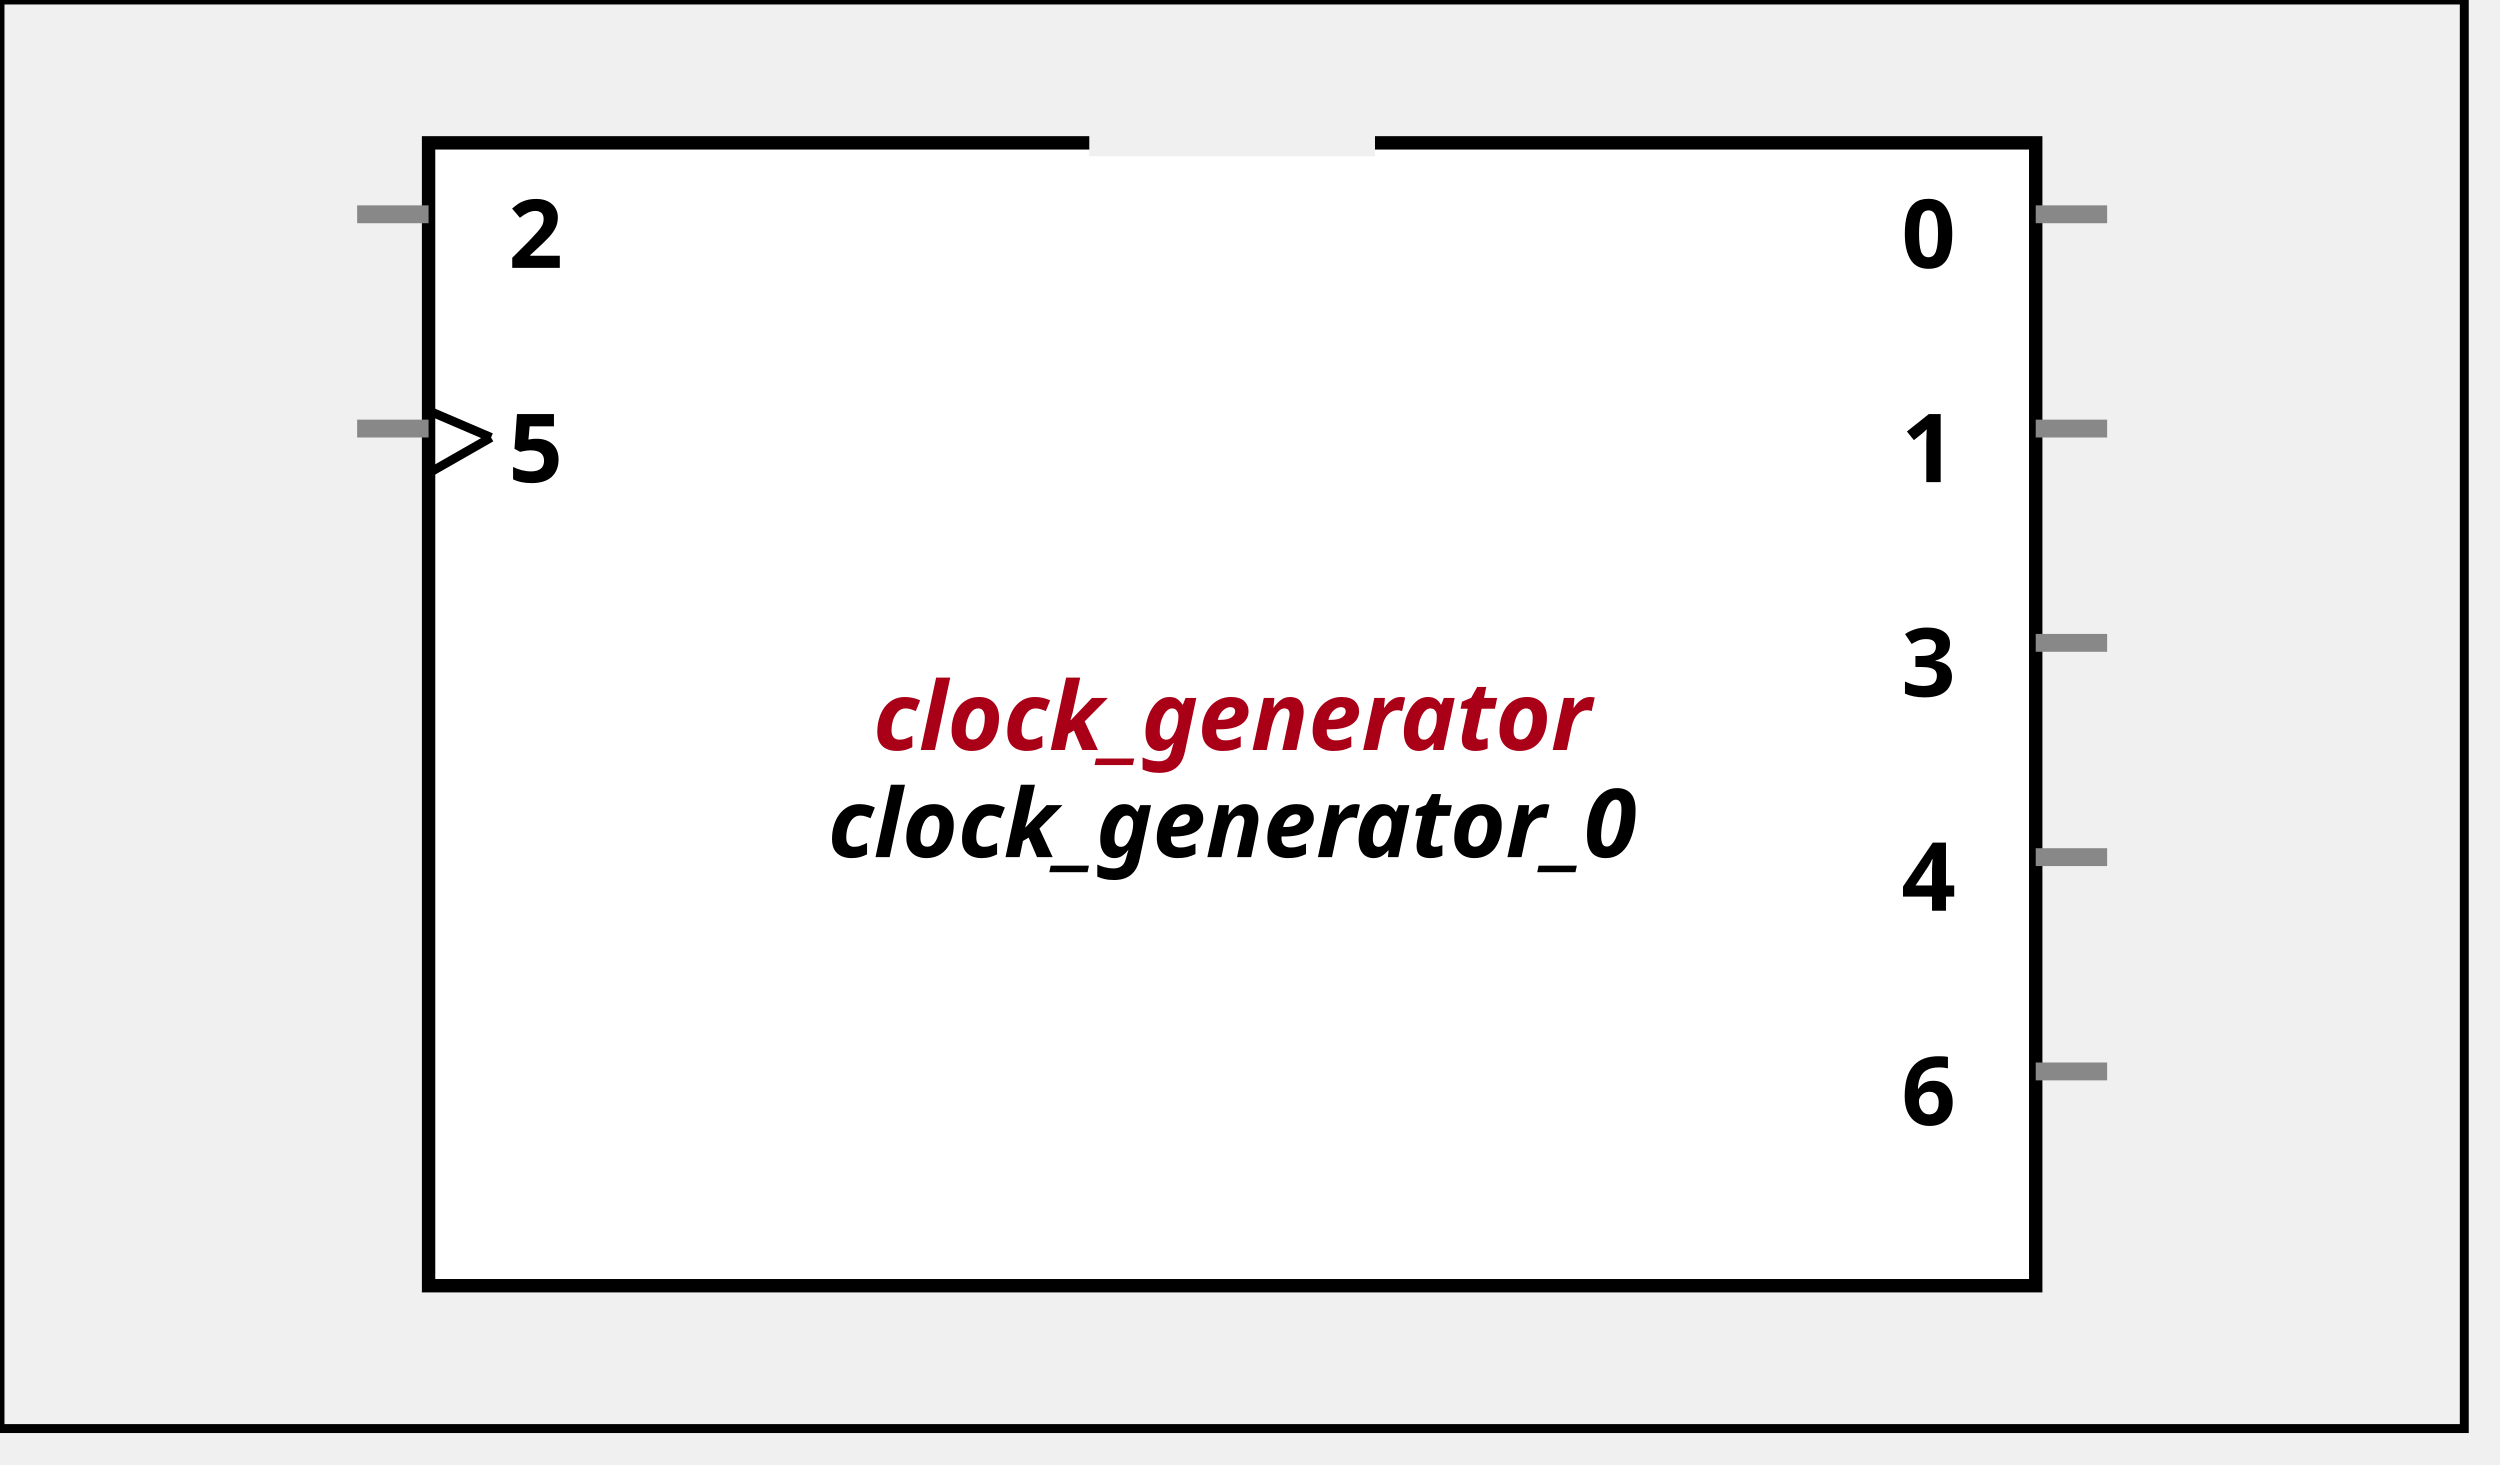
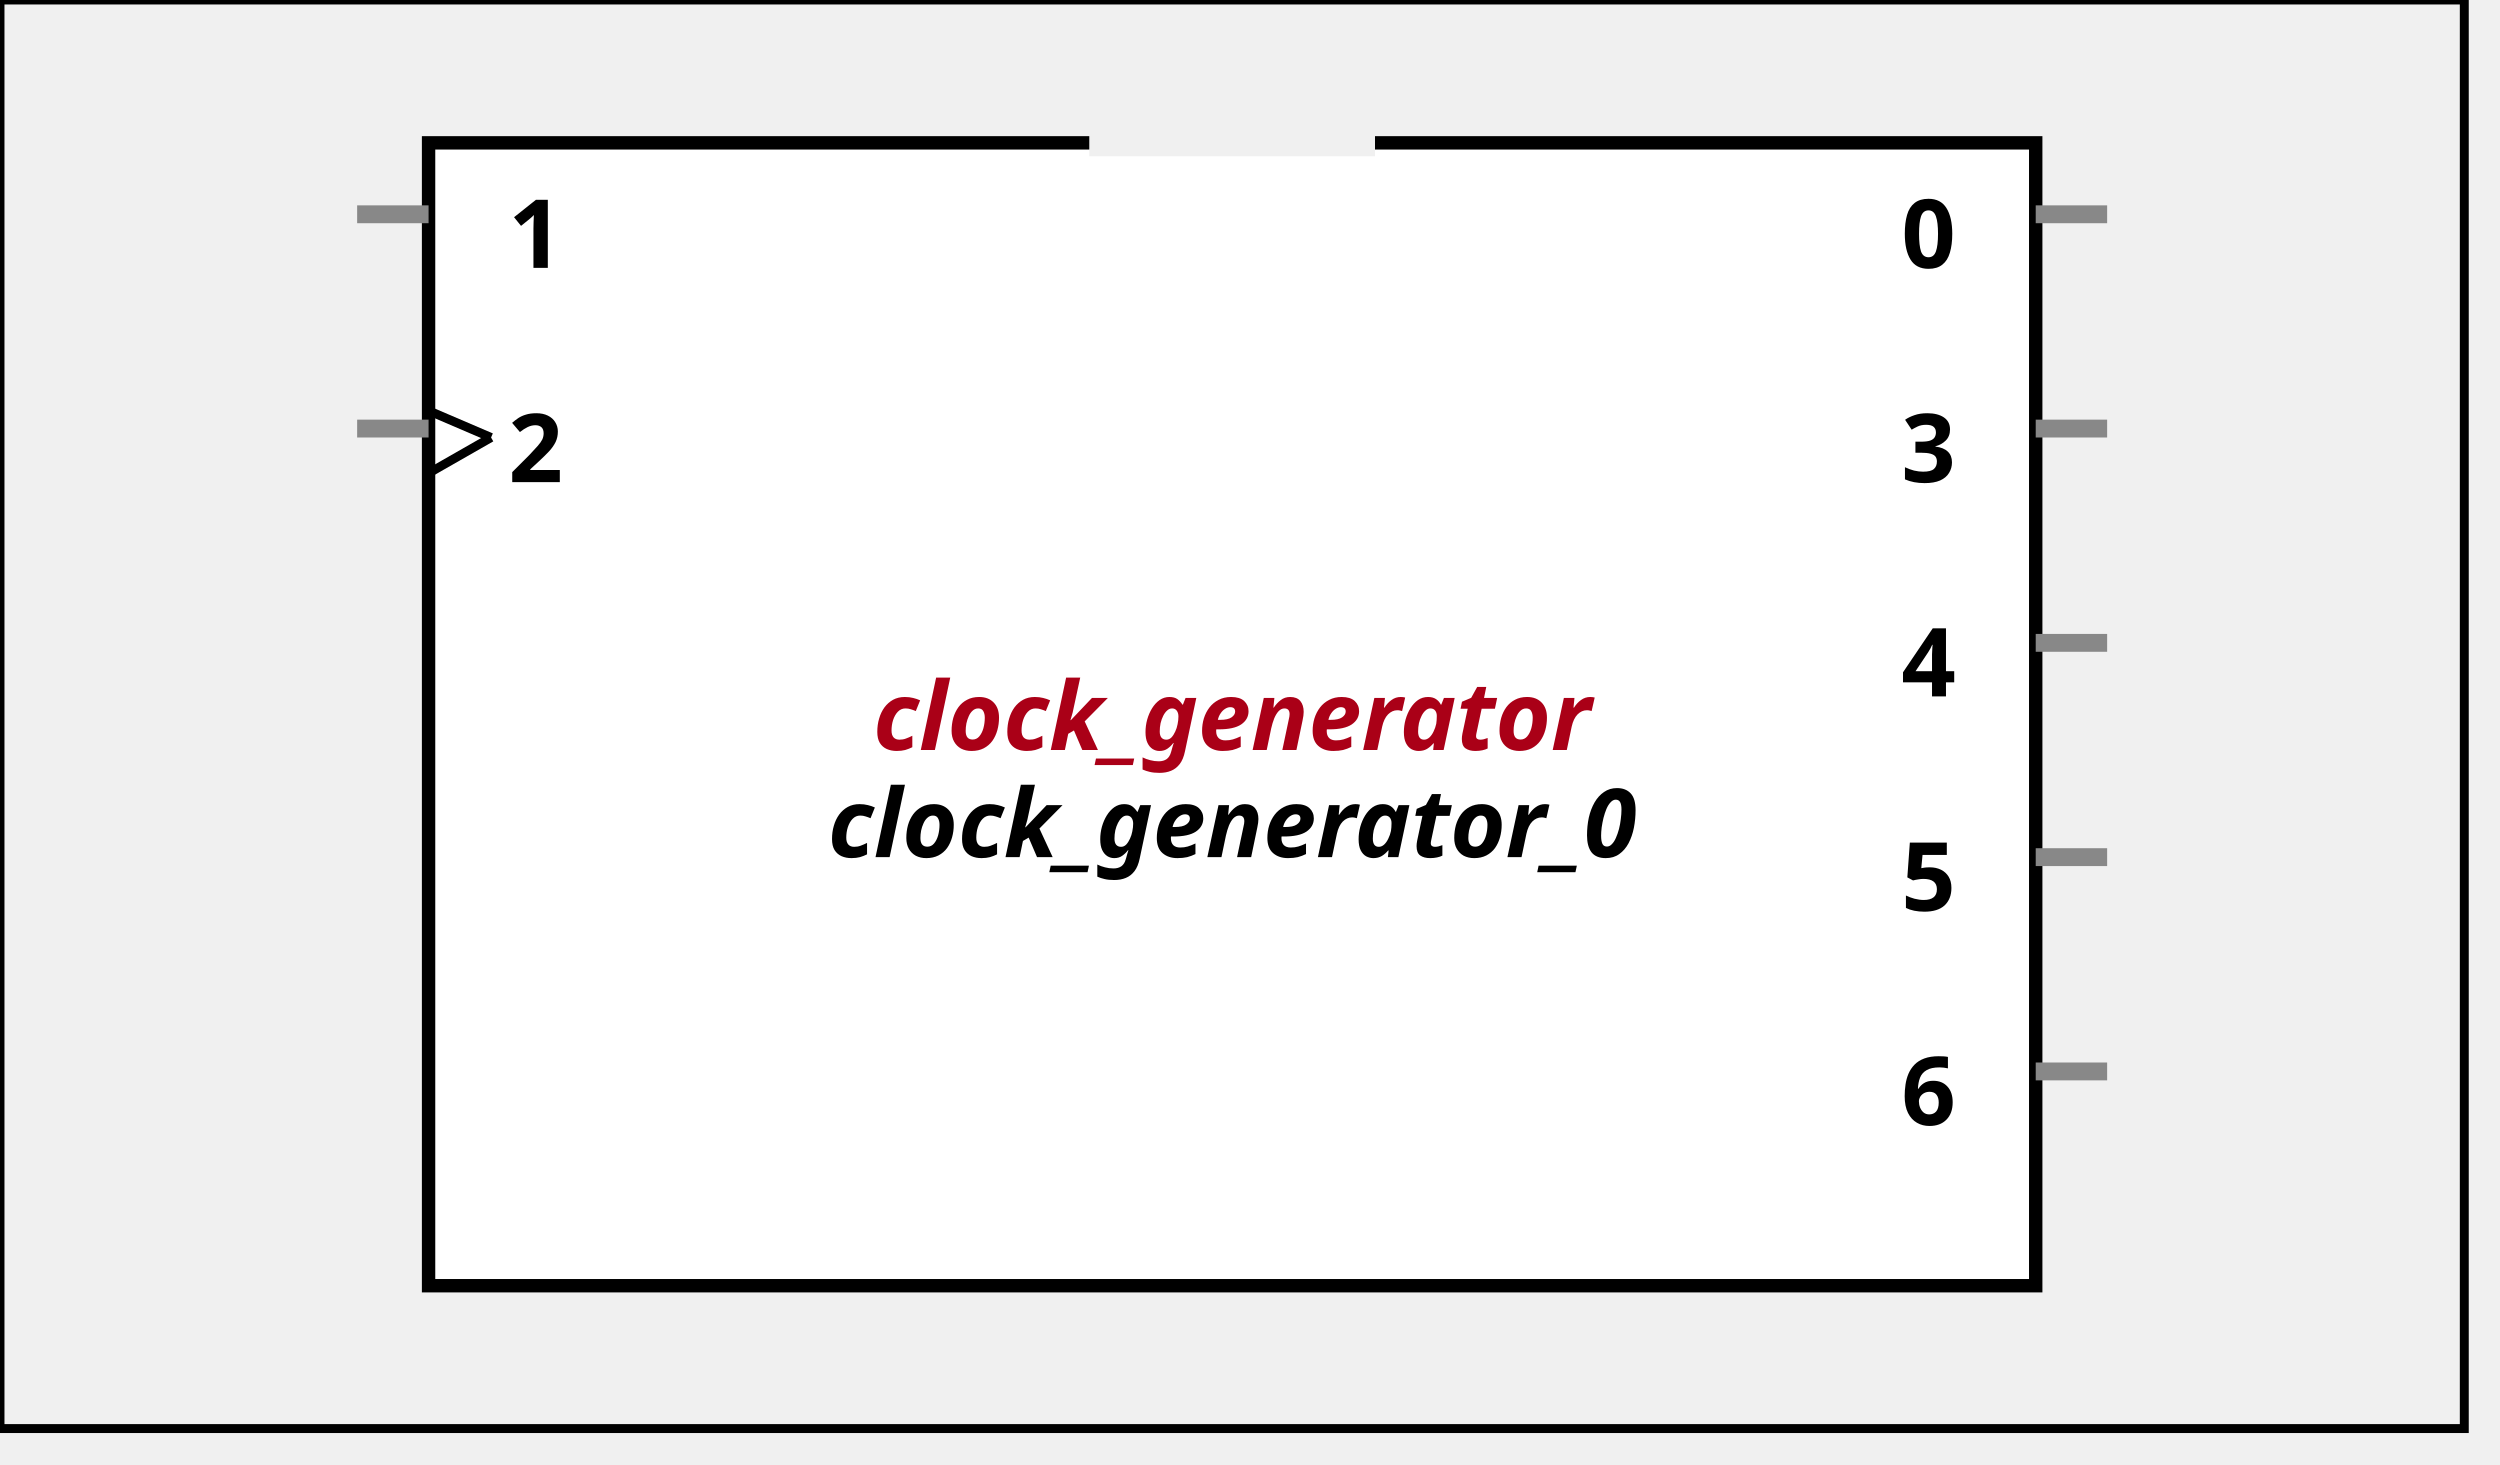
<svg xmlns:xlink="http://www.w3.org/1999/xlink" width="280" height="164">
  <defs>
    <g id="AXI_BifLabel">
      <rect x="0" y="0" rx="3" ry="3" width="32" height="16" style="fill:#0084AB; stroke:black; stroke-width:1" />
    </g>
    <g id="AXI_busconn_SLAVE">
      <circle cx="12" cy="12" r="12" style="fill:#D0E6EF; stroke:#0084AB; stroke-width:1" />
      <circle cx="12.5" cy="12" r="7" style="fill:#0084AB; stroke:none;" />
    </g>
    <g id="AXI_busconn_MASTER">
      <rect x="0" y="0" width="24" height="24" style="fill:#D0E6EF; stroke:#0084AB; stroke-width:1" />
      <rect x="5.5" y="5" width="14" height="14" style="fill:#0084AB; stroke:none;" />
    </g>
    <g id="XIL_BifLabel">
      <rect x="0" y="0" rx="3" ry="3" width="32" height="16" style="fill:#990066; stroke:black; stroke-width:1" />
    </g>
    <g id="XIL_busconn_TARGET">
      <circle cx="12" cy="12" r="12" style="fill:#CC3399; stroke:#990066; stroke-width:1" />
      <circle cx="12.5" cy="12" r="7" style="fill:#990066; stroke:none;" />
    </g>
    <g id="XIL_busconn_INITIATOR">
      <rect x="0" y="0" width="24" height="24" style="fill:#CC3399; stroke:#990066; stroke-width:1" />
      <rect x="5.5" y="5" width="14" height="14" style="fill:#990066; stroke:none;" />
    </g>
    <g id="LMB_BifLabel">
      <rect x="0" y="0" rx="3" ry="3" width="32" height="16" style="fill:#7777FF; stroke:black; stroke-width:1" />
    </g>
    <g id="LMB_busconn_SLAVE">
      <circle cx="12" cy="12" r="12" style="fill:#DDDDFF; stroke:#7777FF; stroke-width:1" />
      <circle cx="12.5" cy="12" r="7" style="fill:#7777FF; stroke:none;" />
    </g>
    <g id="LMB_busconn_MASTER">
      <rect x="0" y="0" width="24" height="24" style="fill:#DDDDFF; stroke:#7777FF; stroke-width:1" />
      <rect x="5.5" y="5" width="14" height="14" style="fill:#7777FF; stroke:none;" />
    </g>
    <g id="KEY_BifLabel">
      <rect x="0" y="0" rx="3" ry="3" width="32" height="16" style="fill:#444444; stroke:black; stroke-width:1" />
    </g>
    <g id="KEY_busconn_SLAVE">
      <circle cx="12" cy="12" r="12" style="fill:#888888; stroke:#444444; stroke-width:1" />
      <circle cx="12.5" cy="12" r="7" style="fill:#444444; stroke:none;" />
    </g>
    <g id="KEY_busconn_MASTER">
      <rect x="0" y="0" width="24" height="24" style="fill:#888888; stroke:#444444; stroke-width:1" />
      <rect x="5.5" y="5" width="14" height="14" style="fill:#444444; stroke:none;" />
    </g>
    <g id="KEY_busconn_MASTER_SLAVE">
      <circle cx="12" cy="12" r="12" style="fill:#888888; stroke:#444444; stroke-width:1" />
      <circle cx="12.5" cy="12" r="7" style="fill:#444444; stroke:none;" />
      <rect x="0" y="12" width="24" height="12" style="fill:#888888; stroke:#444444; stroke-width:1" />
      <rect x="5.5" y="12" width="14" height="7" style="fill:#444444; stroke:none;" />
    </g>
    <g id="KEY_busconn_TARGET">
      <circle cx="12" cy="12" r="12" style="fill:#888888; stroke:#444444; stroke-width:1" />
      <circle cx="12.5" cy="12" r="7" style="fill:#444444; stroke:none;" />
    </g>
    <g id="KEY_busconn_INITIATOR">
      <rect x="0" y="0" width="24" height="24" style="fill:#888888; stroke:#444444; stroke-width:1" />
      <rect x="5.5" y="5" width="14" height="14" style="fill:#444444; stroke:none;" />
    </g>
    <g id="KEY_busconn_MONITOR">
      <rect x="0" y="0.5" width="24" height="7" style="fill:#444444; stroke:none;" />
      <rect x="0" y="16" width="24" height="7" style="fill:#444444; stroke:none;" />
    </g>
    <g id="KEY_busconn_USER">
      <circle cx="12" cy="12" r="12" style="fill:#888888; stroke:#444444; stroke-width:1" />
      <circle cx="12.5" cy="12" r="7" style="fill:#444444; stroke:none;" />
    </g>
    <g id="KEY_busconn_TRANSPARENT">
      <circle cx="12" cy="12" r="12" style="fill:#FFFFFF; stroke:#444444; stroke-width:1" />
      <circle cx="12.5" cy="12" r="7" style="fill:#FFFFFF; stroke:none;" />
    </g>
    <g id="HCurve" overflow="visible">
      <path d="m 0  0,      a 16 16, 0,0,0, 32,0,     z" style="fill:#F0F0F0;fill-opacity:1;stroke:black;stroke-width:1.5" />
      <line x1="0" y1="0" x2="32" y2="0" style="stroke:#F0F0F0;stroke-width:3" />
    </g>
    <g id="IPD_StandardBody">
      <rect x="0" y="0" width="276" height="160" style="fill:#F0F0F0;fill-opacity: 1.0; stroke:#000000; stroke-width:1" />
      <rect x="48" y="16" width="180" height="128" style="fill:#FFFFFF; fill-opacity: 1.0; stroke:#000000; stroke-width:1.5" />
      <use x="122" y="16" xlink:href="#HCurve" />
    </g>
    <g id="IPD_PORT">
      <rect width="8" height="8" style="fill:#888888;stroke-width:1;stroke:black;" />
    </g>
    <g id="IPD_SPort">
      <line x1="0" y1="0" x2="8" y2="0" style="stroke:#888888;stroke-width:2;stroke-opacity:1" />
    </g>
    <g id="IPD_PortClk">
      <line x1="0" y1="0" x2="7" y2="3" style="stroke:#000000;stroke-width:1;stroke-opacity:1" />
      <line x1="7" y1="3" x2="0" y2="7" style="stroke:#000000;stroke-width:1;stroke-opacity:1" />
    </g>
  </defs>
  <use x="0" y="0" xlink:href="#IPD_StandardBody" />
  <text x="138" y="84" fill="#AA0017" stroke="none" font-size="8pt" font-style="italic" font-weight="bold" text-anchor="middle" font-family="Verdana Arial Helvetica san-serif">clock_generator</text>
  <text x="138" y="96" fill="#000000" stroke="none" font-size="8pt" font-style="italic" font-weight="bold" text-anchor="middle" font-family="Courier Arial Helvetica san-serif">clock_generator_0</text>
  <use x="40" y="24" xlink:href="#IPD_SPort" />
-   <text x="60" y="30" fill="#000000" stroke="none" font-size="8pt" font-style="normal" font-weight="bold" text-anchor="middle" font-family="Verdana Arial Helvetica san-serif">2</text>
+   <text x="60" y="30" fill="#000000" stroke="none" font-size="8pt" font-style="normal" font-weight="bold" text-anchor="middle" font-family="Verdana Arial Helvetica san-serif">1</text>
  <use x="40" y="48" xlink:href="#IPD_SPort" />
  <use x="48" y="46" xlink:href="#IPD_PortClk" />
-   <text x="60" y="54" fill="#000000" stroke="none" font-size="8pt" font-style="normal" font-weight="bold" text-anchor="middle" font-family="Verdana Arial Helvetica san-serif">5</text>
+   <text x="60" y="54" fill="#000000" stroke="none" font-size="8pt" font-style="normal" font-weight="bold" text-anchor="middle" font-family="Verdana Arial Helvetica san-serif">2</text>
  <use x="228" y="24" xlink:href="#IPD_SPort" />
  <text x="216" y="30" fill="#000000" stroke="none" font-size="8pt" font-style="normal" font-weight="bold" text-anchor="middle" font-family="Verdana Arial Helvetica san-serif">0</text>
  <use x="228" y="48" xlink:href="#IPD_SPort" />
-   <text x="216" y="54" fill="#000000" stroke="none" font-size="8pt" font-style="normal" font-weight="bold" text-anchor="middle" font-family="Verdana Arial Helvetica san-serif">1</text>
+   <text x="216" y="54" fill="#000000" stroke="none" font-size="8pt" font-style="normal" font-weight="bold" text-anchor="middle" font-family="Verdana Arial Helvetica san-serif">3</text>
  <use x="228" y="72" xlink:href="#IPD_SPort" />
-   <text x="216" y="78" fill="#000000" stroke="none" font-size="8pt" font-style="normal" font-weight="bold" text-anchor="middle" font-family="Verdana Arial Helvetica san-serif">3</text>
+   <text x="216" y="78" fill="#000000" stroke="none" font-size="8pt" font-style="normal" font-weight="bold" text-anchor="middle" font-family="Verdana Arial Helvetica san-serif">4</text>
  <use x="228" y="96" xlink:href="#IPD_SPort" />
-   <text x="216" y="102" fill="#000000" stroke="none" font-size="8pt" font-style="normal" font-weight="bold" text-anchor="middle" font-family="Verdana Arial Helvetica san-serif">4</text>
+   <text x="216" y="102" fill="#000000" stroke="none" font-size="8pt" font-style="normal" font-weight="bold" text-anchor="middle" font-family="Verdana Arial Helvetica san-serif">5</text>
  <use x="228" y="120" xlink:href="#IPD_SPort" />
  <text x="216" y="126" fill="#000000" stroke="none" font-size="8pt" font-style="normal" font-weight="bold" text-anchor="middle" font-family="Verdana Arial Helvetica san-serif">6</text>
</svg>
